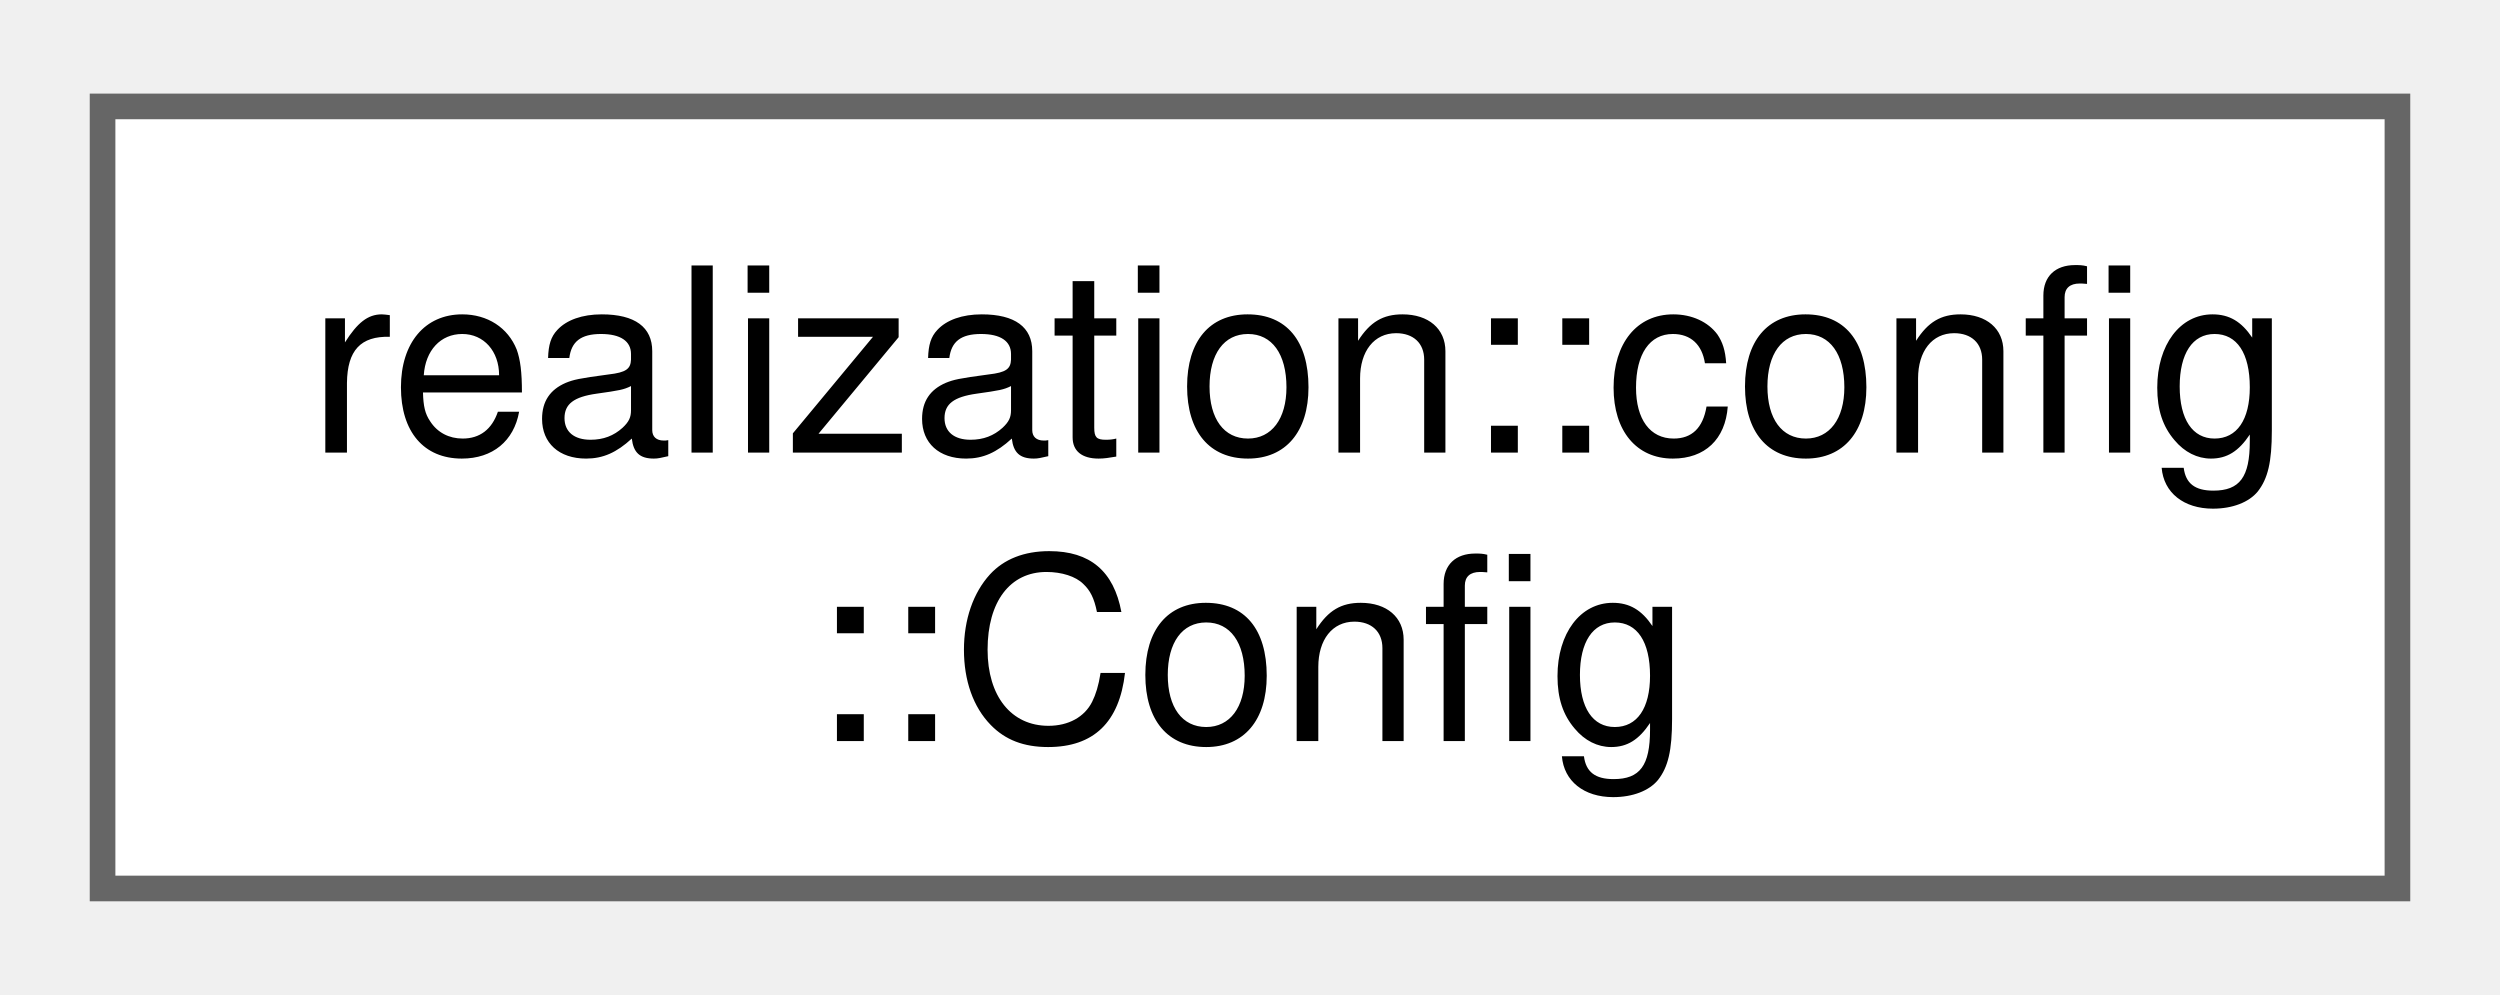
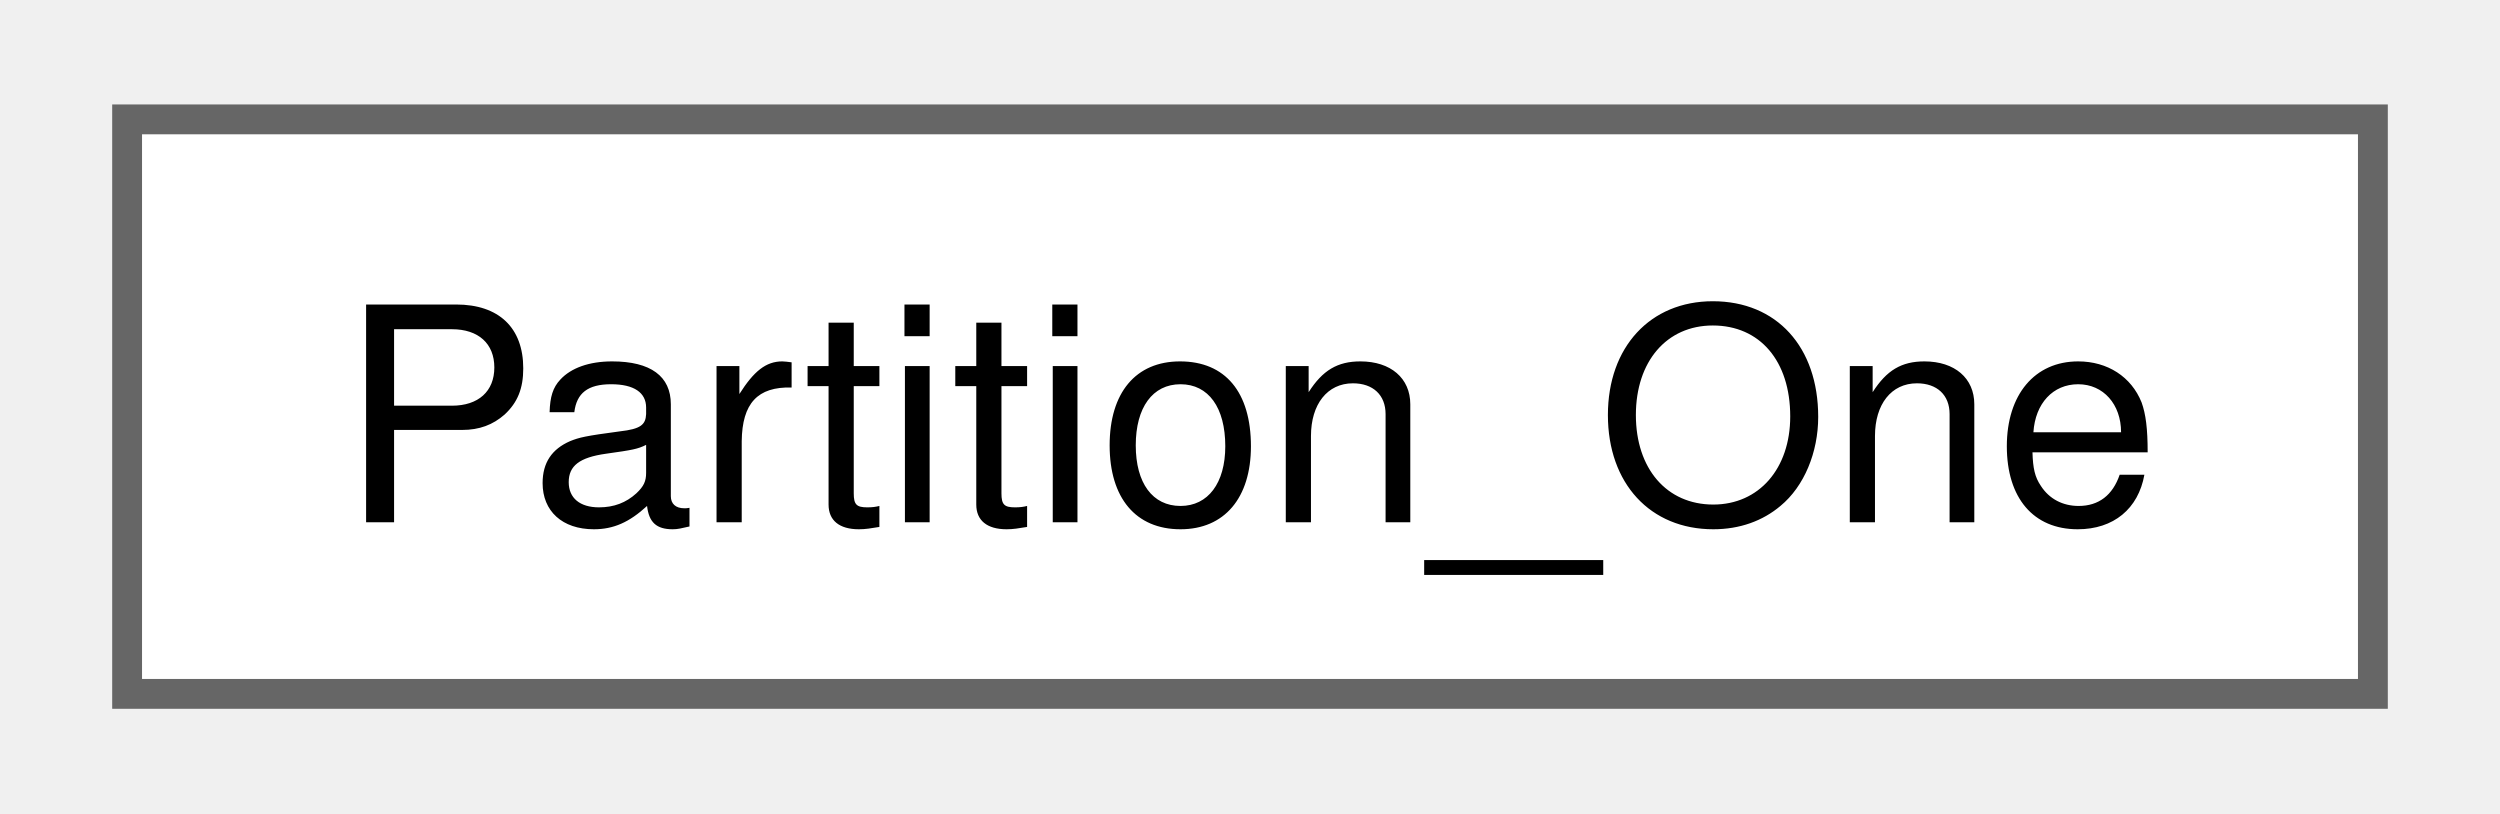
- <svg xmlns="http://www.w3.org/2000/svg" xmlns:xlink="http://www.w3.org/1999/xlink" width="98pt" height="39pt" viewBox="0.00 0.00 97.50 38.50">
-   <g id="graph0" class="graph" transform="scale(1 1) rotate(0) translate(4 34.5)">
+ <svg xmlns="http://www.w3.org/2000/svg" xmlns:xlink="http://www.w3.org/1999/xlink" width="83pt" height="27pt" viewBox="0.00 0.00 83.25 27.25">
+   <g id="graph0" class="graph" transform="scale(1 1) rotate(0) translate(4 23.25)">
    <g id="Node000000" class="node">
      <g id="a_Node000000">
-         <a xlink:href="structrealization_1_1config_1_1_config.html" target="_top" xlink:title="Structure representing the configuration for a general Formulation.">
-           <polygon fill="white" stroke="#666666" points="89.5,-30.5 0,-30.5 0,0 89.5,0 89.5,-30.5" />
-           <text text-anchor="start" x="8" y="-17" font-family="Helvetica,sans-Serif" font-size="10.00">realization::config</text>
-           <text text-anchor="middle" x="44.75" y="-5.75" font-family="Helvetica,sans-Serif" font-size="10.00">::Config</text>
+         <a xlink:href="class_partition___one.html" target="_top" xlink:title=" ">
+           <polygon fill="white" stroke="#666666" points="75.25,-19.25 0,-19.25 0,0 75.25,0 75.25,-19.25" />
+           <text text-anchor="middle" x="37.62" y="-5.75" font-family="Helvetica,sans-Serif" font-size="10.00">Partition_One</text>
        </a>
      </g>
    </g>
  </g>
</svg>
